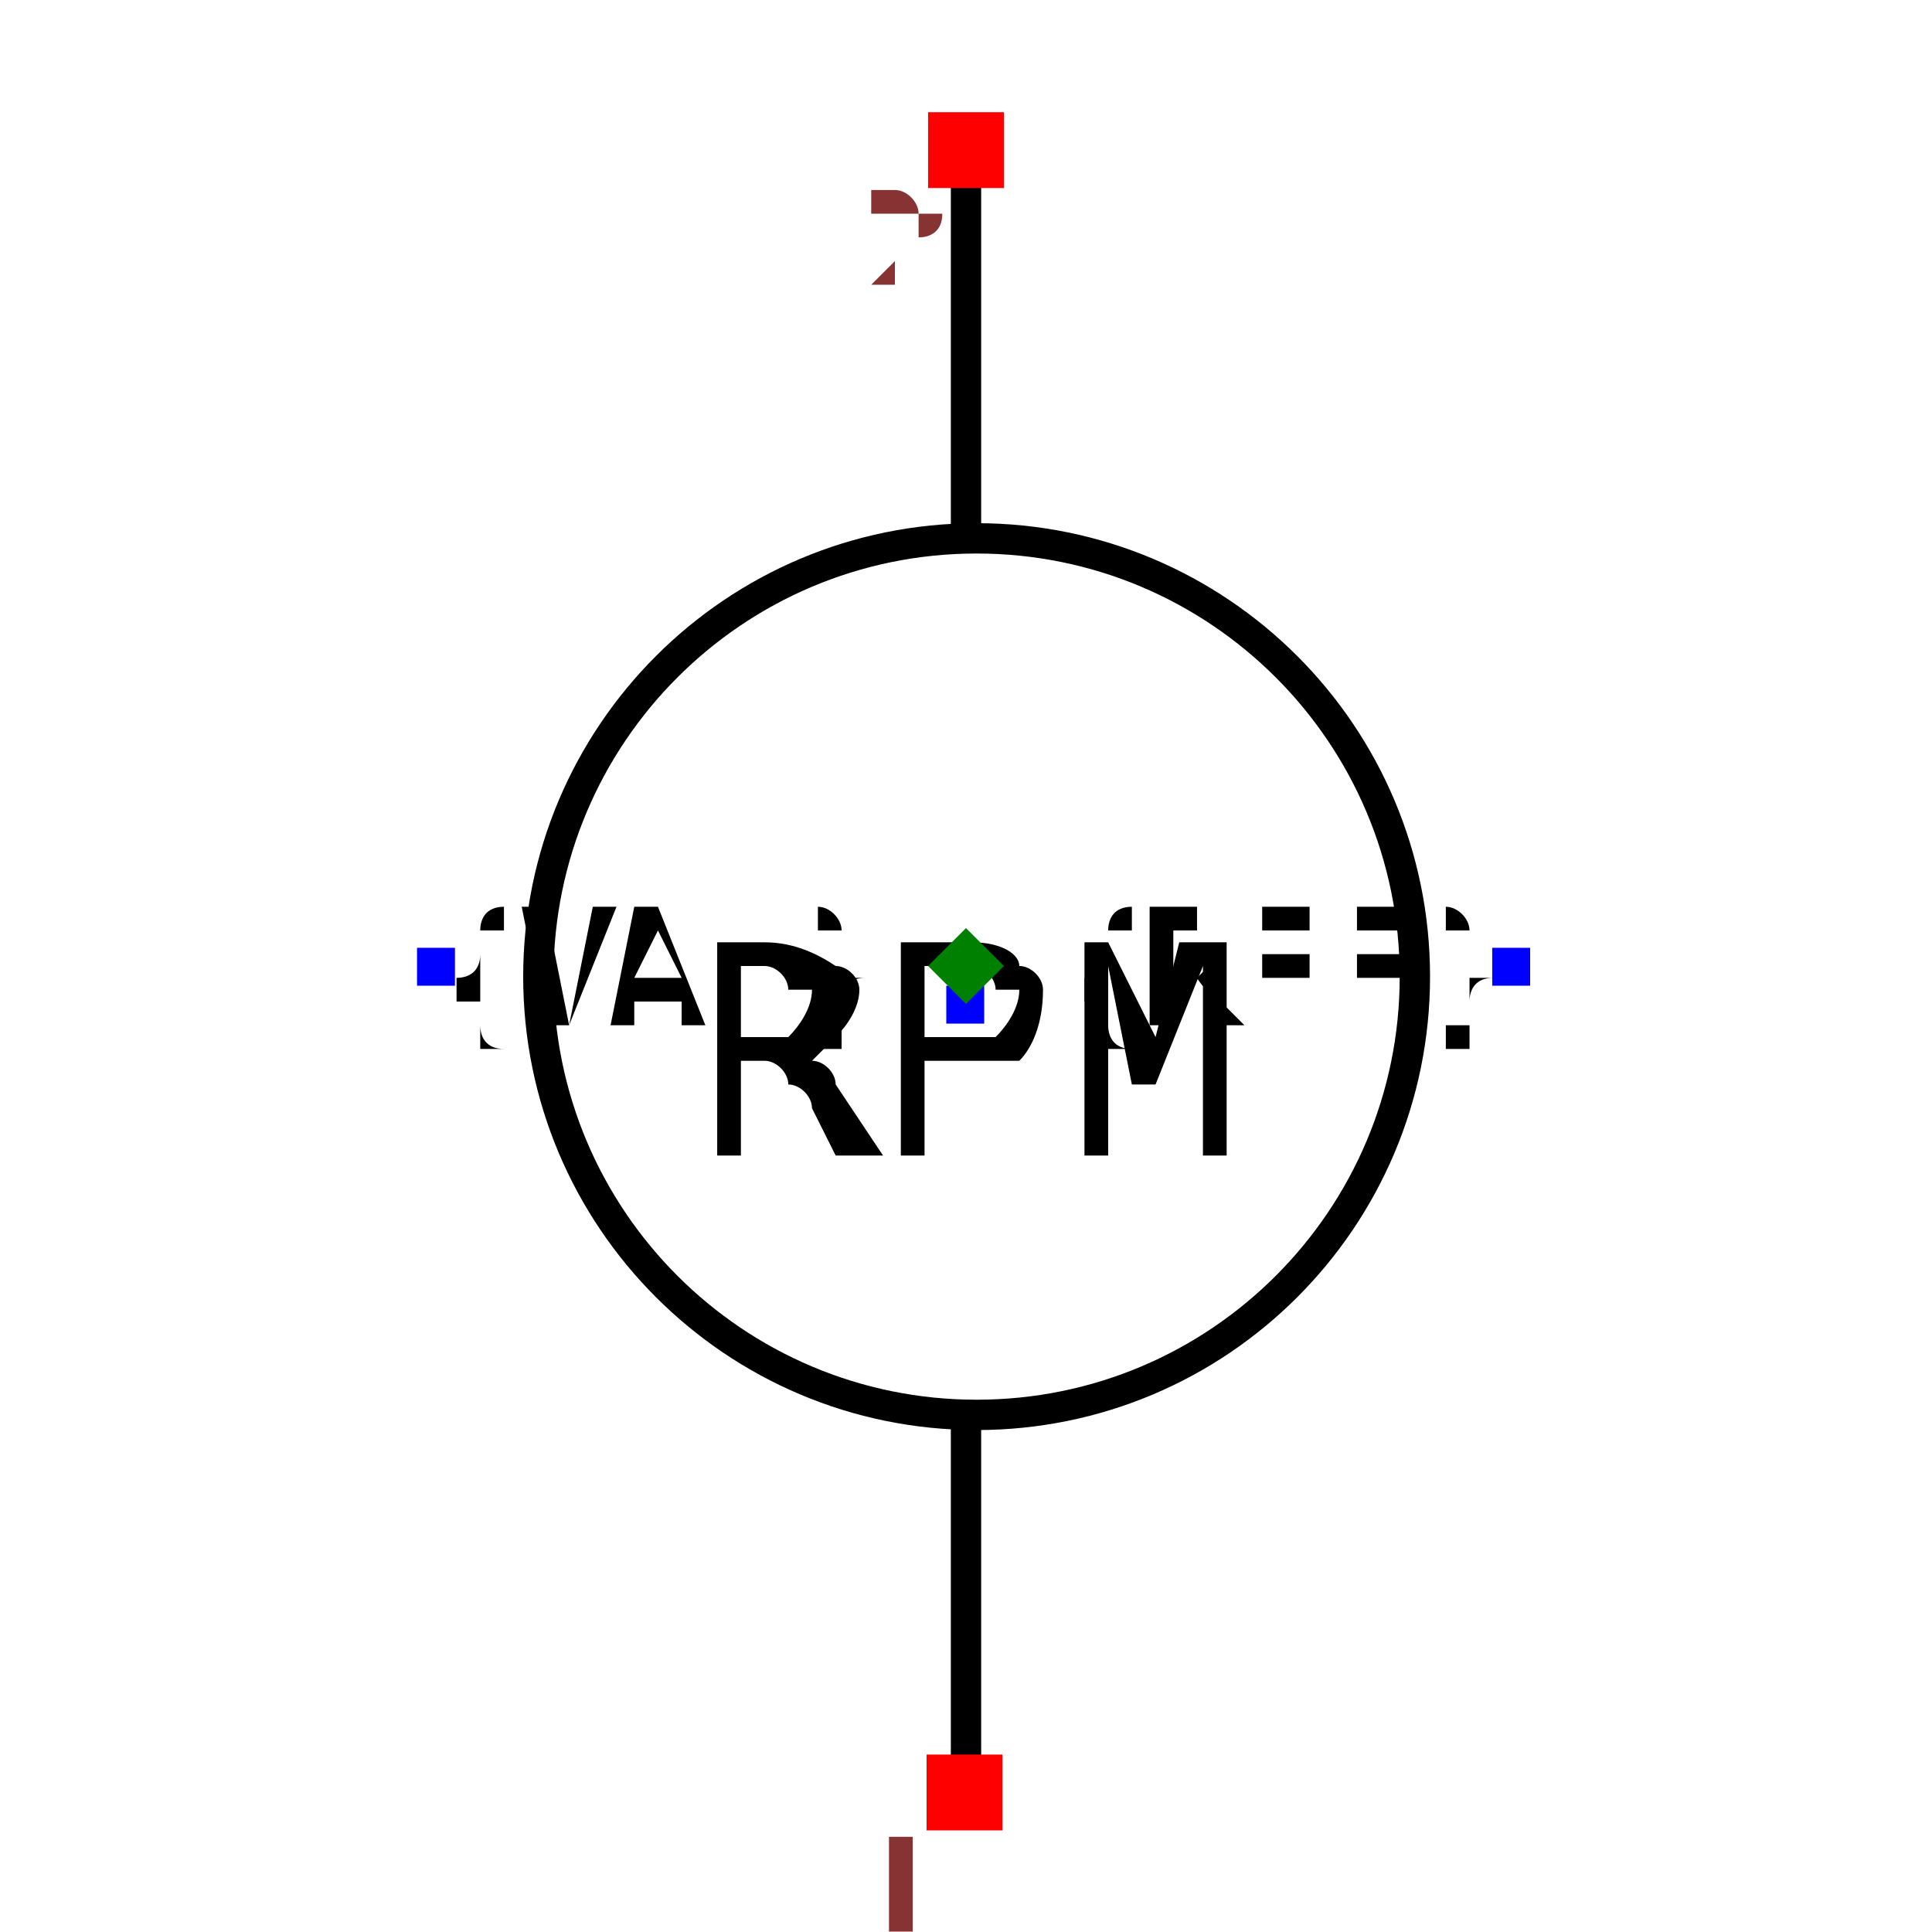
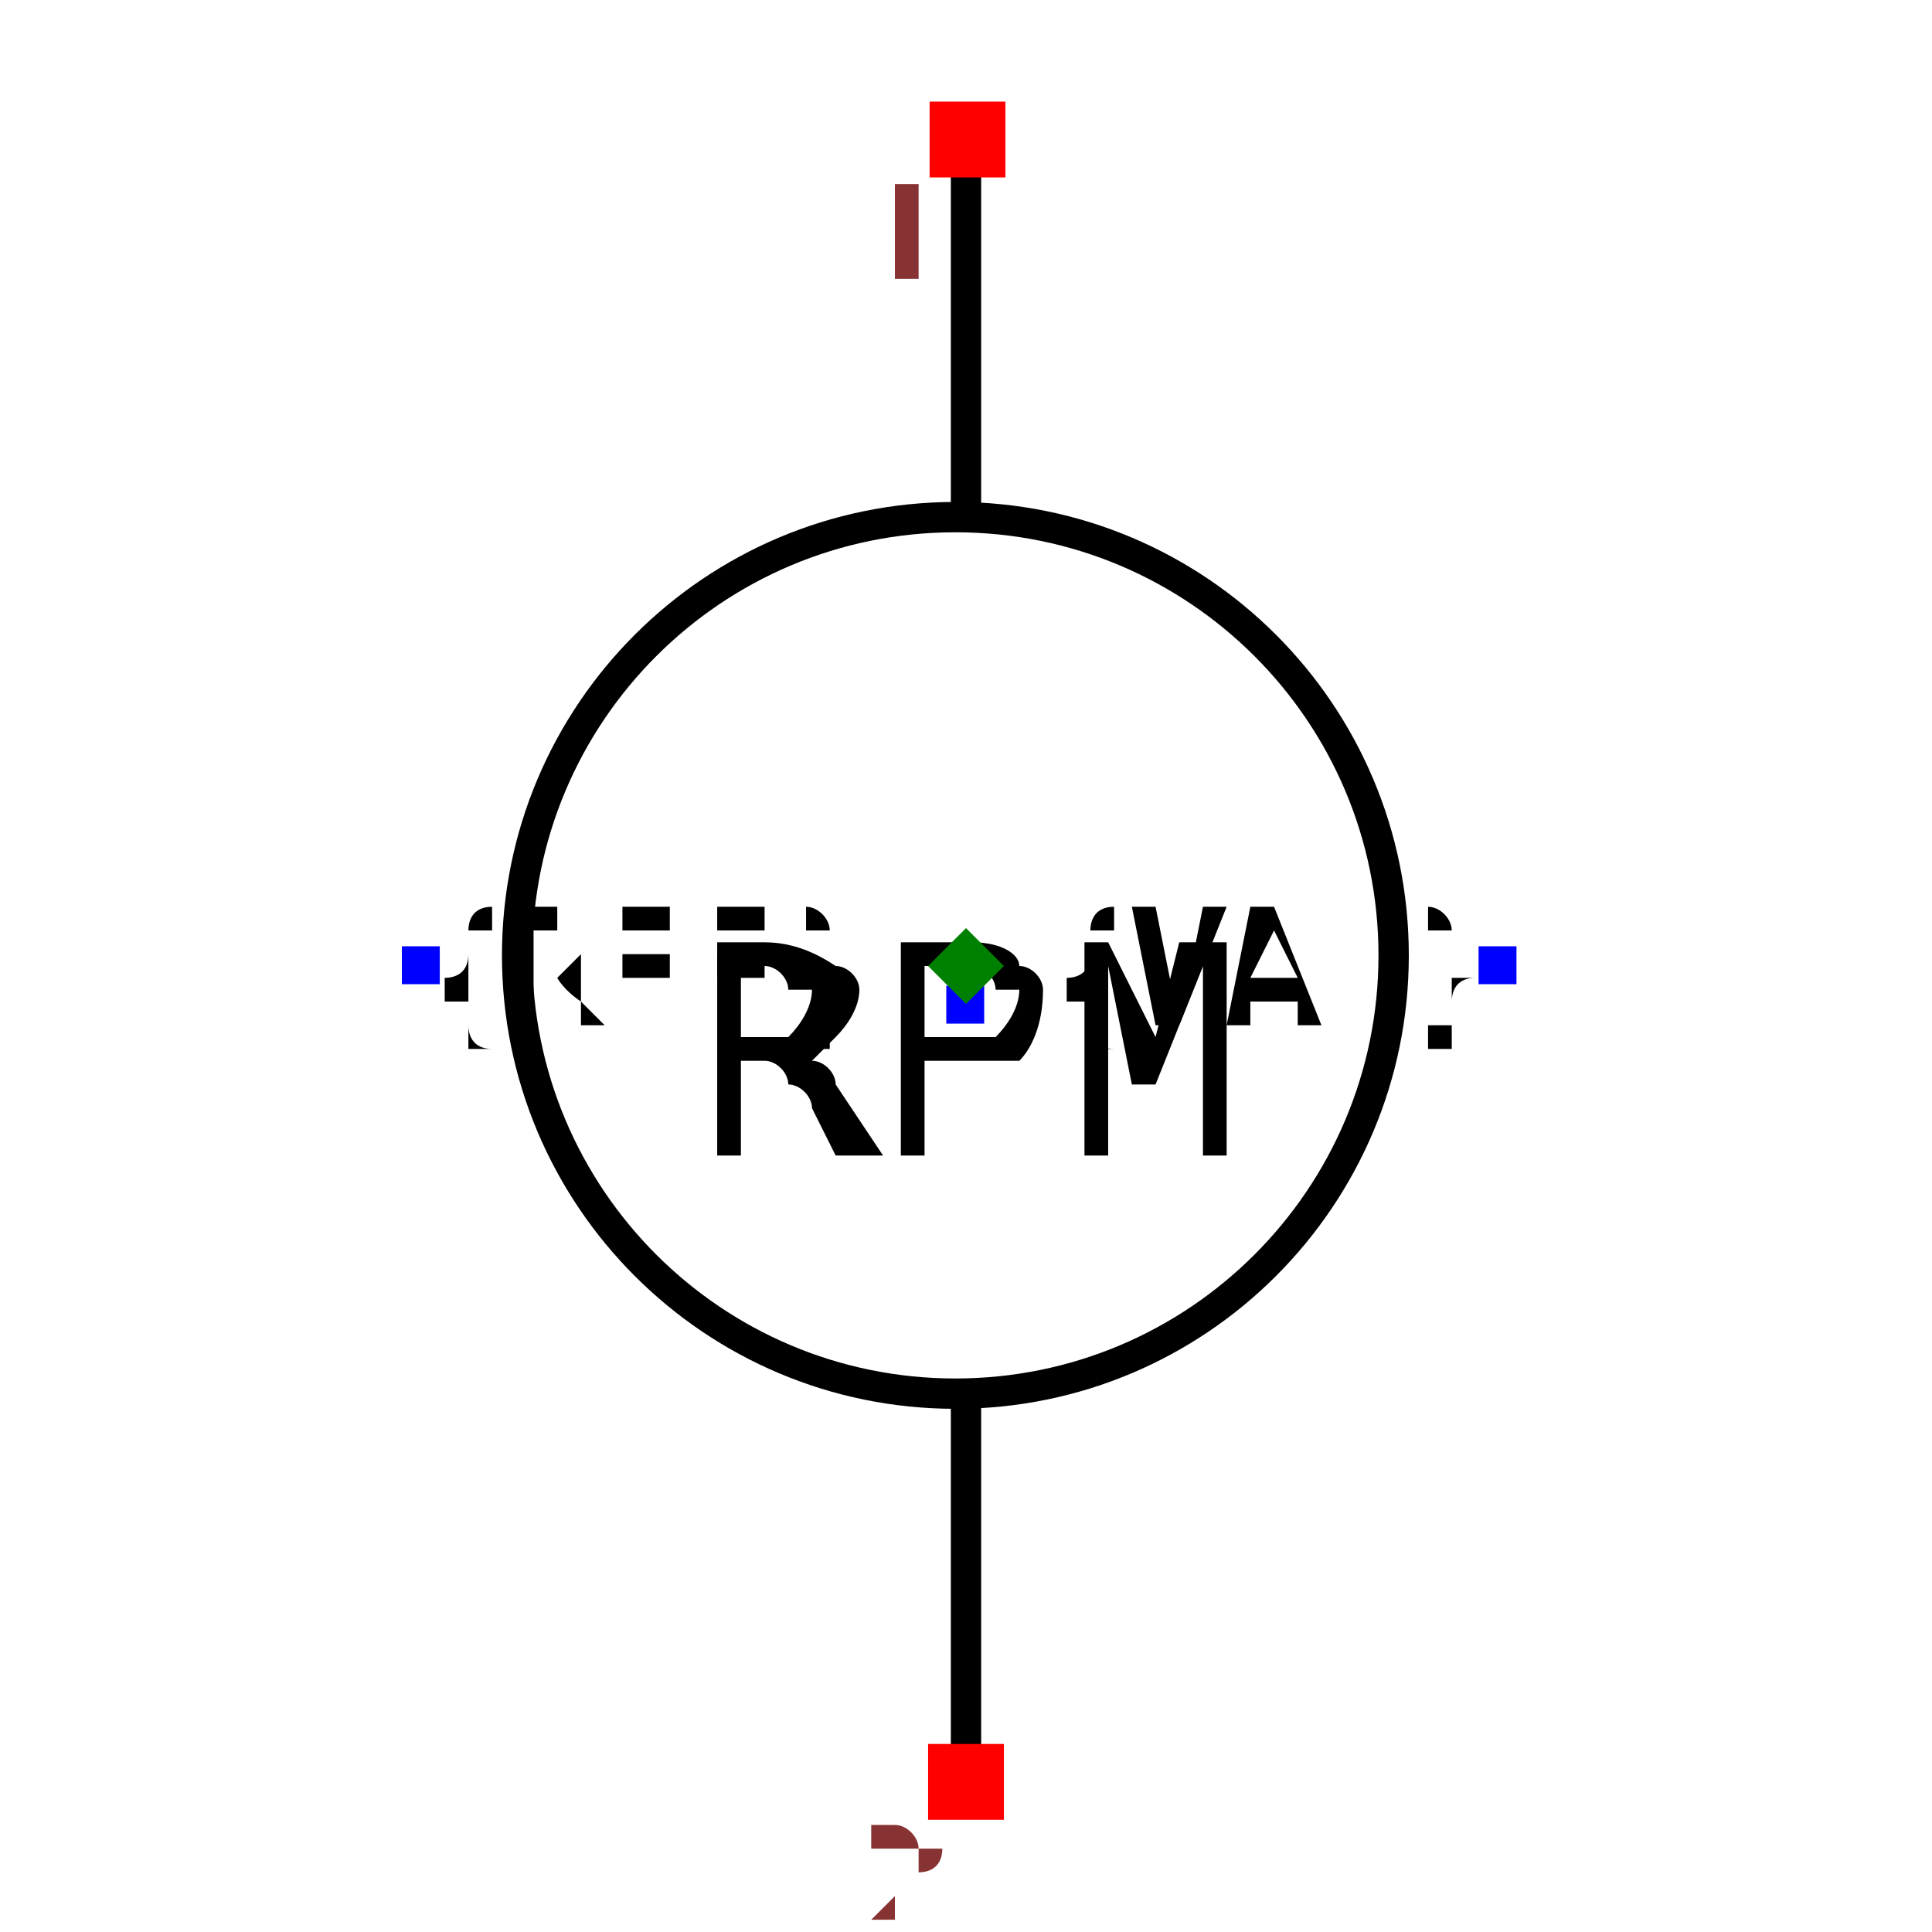
<svg xmlns="http://www.w3.org/2000/svg" width="150" height="150" viewBox="-0.637 -0.6 1.274 1.2">
-   <path d="M2.301405848023156e-17,0.531 L3.6878835984438384e-17,0.304" fill="none" stroke="black" stroke-width="0.02" stroke-linecap="round" stroke-linejoin="round" />
-   <path d="M7.326713984477743e-17,-0.29 L8.800824398228408e-17,-0.531" fill="none" stroke="black" stroke-width="0.02" stroke-linecap="round" stroke-linejoin="round" />
-   <circle cx="0.007" cy="0.007" r="0.289" fill="none" stroke="black" stroke-width="0.02" />
-   <text x="0.359" y="7.752144342195238e-17" dx="0" dy="0.038" text-anchor="end" style="font: 0.1px monospace; fill: black">{REF}</text>
-   <rect x="0.347" y="-0.012" width="0.025" height="0.025" fill="blue" />
-   <text x="-0.35" y="3.4079832246179144e-17" dx="0" dy="0.038" text-anchor="start" style="font: 0.1px monospace; fill: black">{VAL}</text>
-   <rect x="-0.362" y="-0.012" width="0.025" height="0.025" fill="blue" />
+   <path d="M2.301405848023156e-17,-0.531 L3.6878835984438384e-17,-0.304" fill="none" stroke="black" stroke-width="0.02" stroke-linecap="round" stroke-linejoin="round" />
+   <path d="M7.326713984477743e-17,0.29 L8.800824398228408e-17,0.531" fill="none" stroke="black" stroke-width="0.02" stroke-linecap="round" stroke-linejoin="round" />
+   <circle cx="-0.007" cy="-0.007" r="0.289" fill="none" stroke="black" stroke-width="0.02" />
+   <text x="-0.359" y="-3.350085904056328e-17" dx="0" dy="0.038" text-anchor="start" style="font: 0.1px monospace; fill: black">{REF}</text>
+   <rect x="-0.372" y="-0.013" width="0.025" height="0.025" fill="blue" />
+   <text x="0.35" y="-7.694247021633651e-17" dx="0" dy="0.038" text-anchor="end" style="font: 0.1px monospace; fill: black">{VAL}</text>
+   <rect x="0.338" y="-0.013" width="0.025" height="0.025" fill="blue" />
  <text x="0" y="0.025" dx="0" dy="0.1" text-anchor="middle" style="font: 0.2px monospace; fill: black">RPM</text>
  <rect x="-0.013" y="0.013" width="0.025" height="0.025" fill="blue" />
-   <rect x="-0.026" y="0.52" width="0.05" height="0.05" fill="red" />
-   <text x="-0.041" y="0.635" text-anchor="middle" style="font: 0.08px monospace; fill: #833;">1</text>
-   <rect x="-0.025" y="-0.563" width="0.05" height="0.05" fill="red" />
-   <text x="-0.04" y="-0.448" text-anchor="middle" style="font: 0.08px monospace; fill: #833;">2</text>
+   <rect x="-0.024" y="-0.57" width="0.05" height="0.05" fill="red" />
+   <text x="-0.039" y="-0.455" text-anchor="middle" style="font: 0.08px monospace; fill: #833;">1</text>
+   <rect x="-0.025" y="0.513" width="0.05" height="0.05" fill="red" />
+   <text x="-0.04" y="0.628" text-anchor="middle" style="font: 0.08px monospace; fill: #833;">2</text>
  <path d="M 5.551115123125783e-17 -0.025 L 0.025 0 L 5.551115123125783e-17 0.025 L -0.025 0 Z" fill="green" />
</svg>
